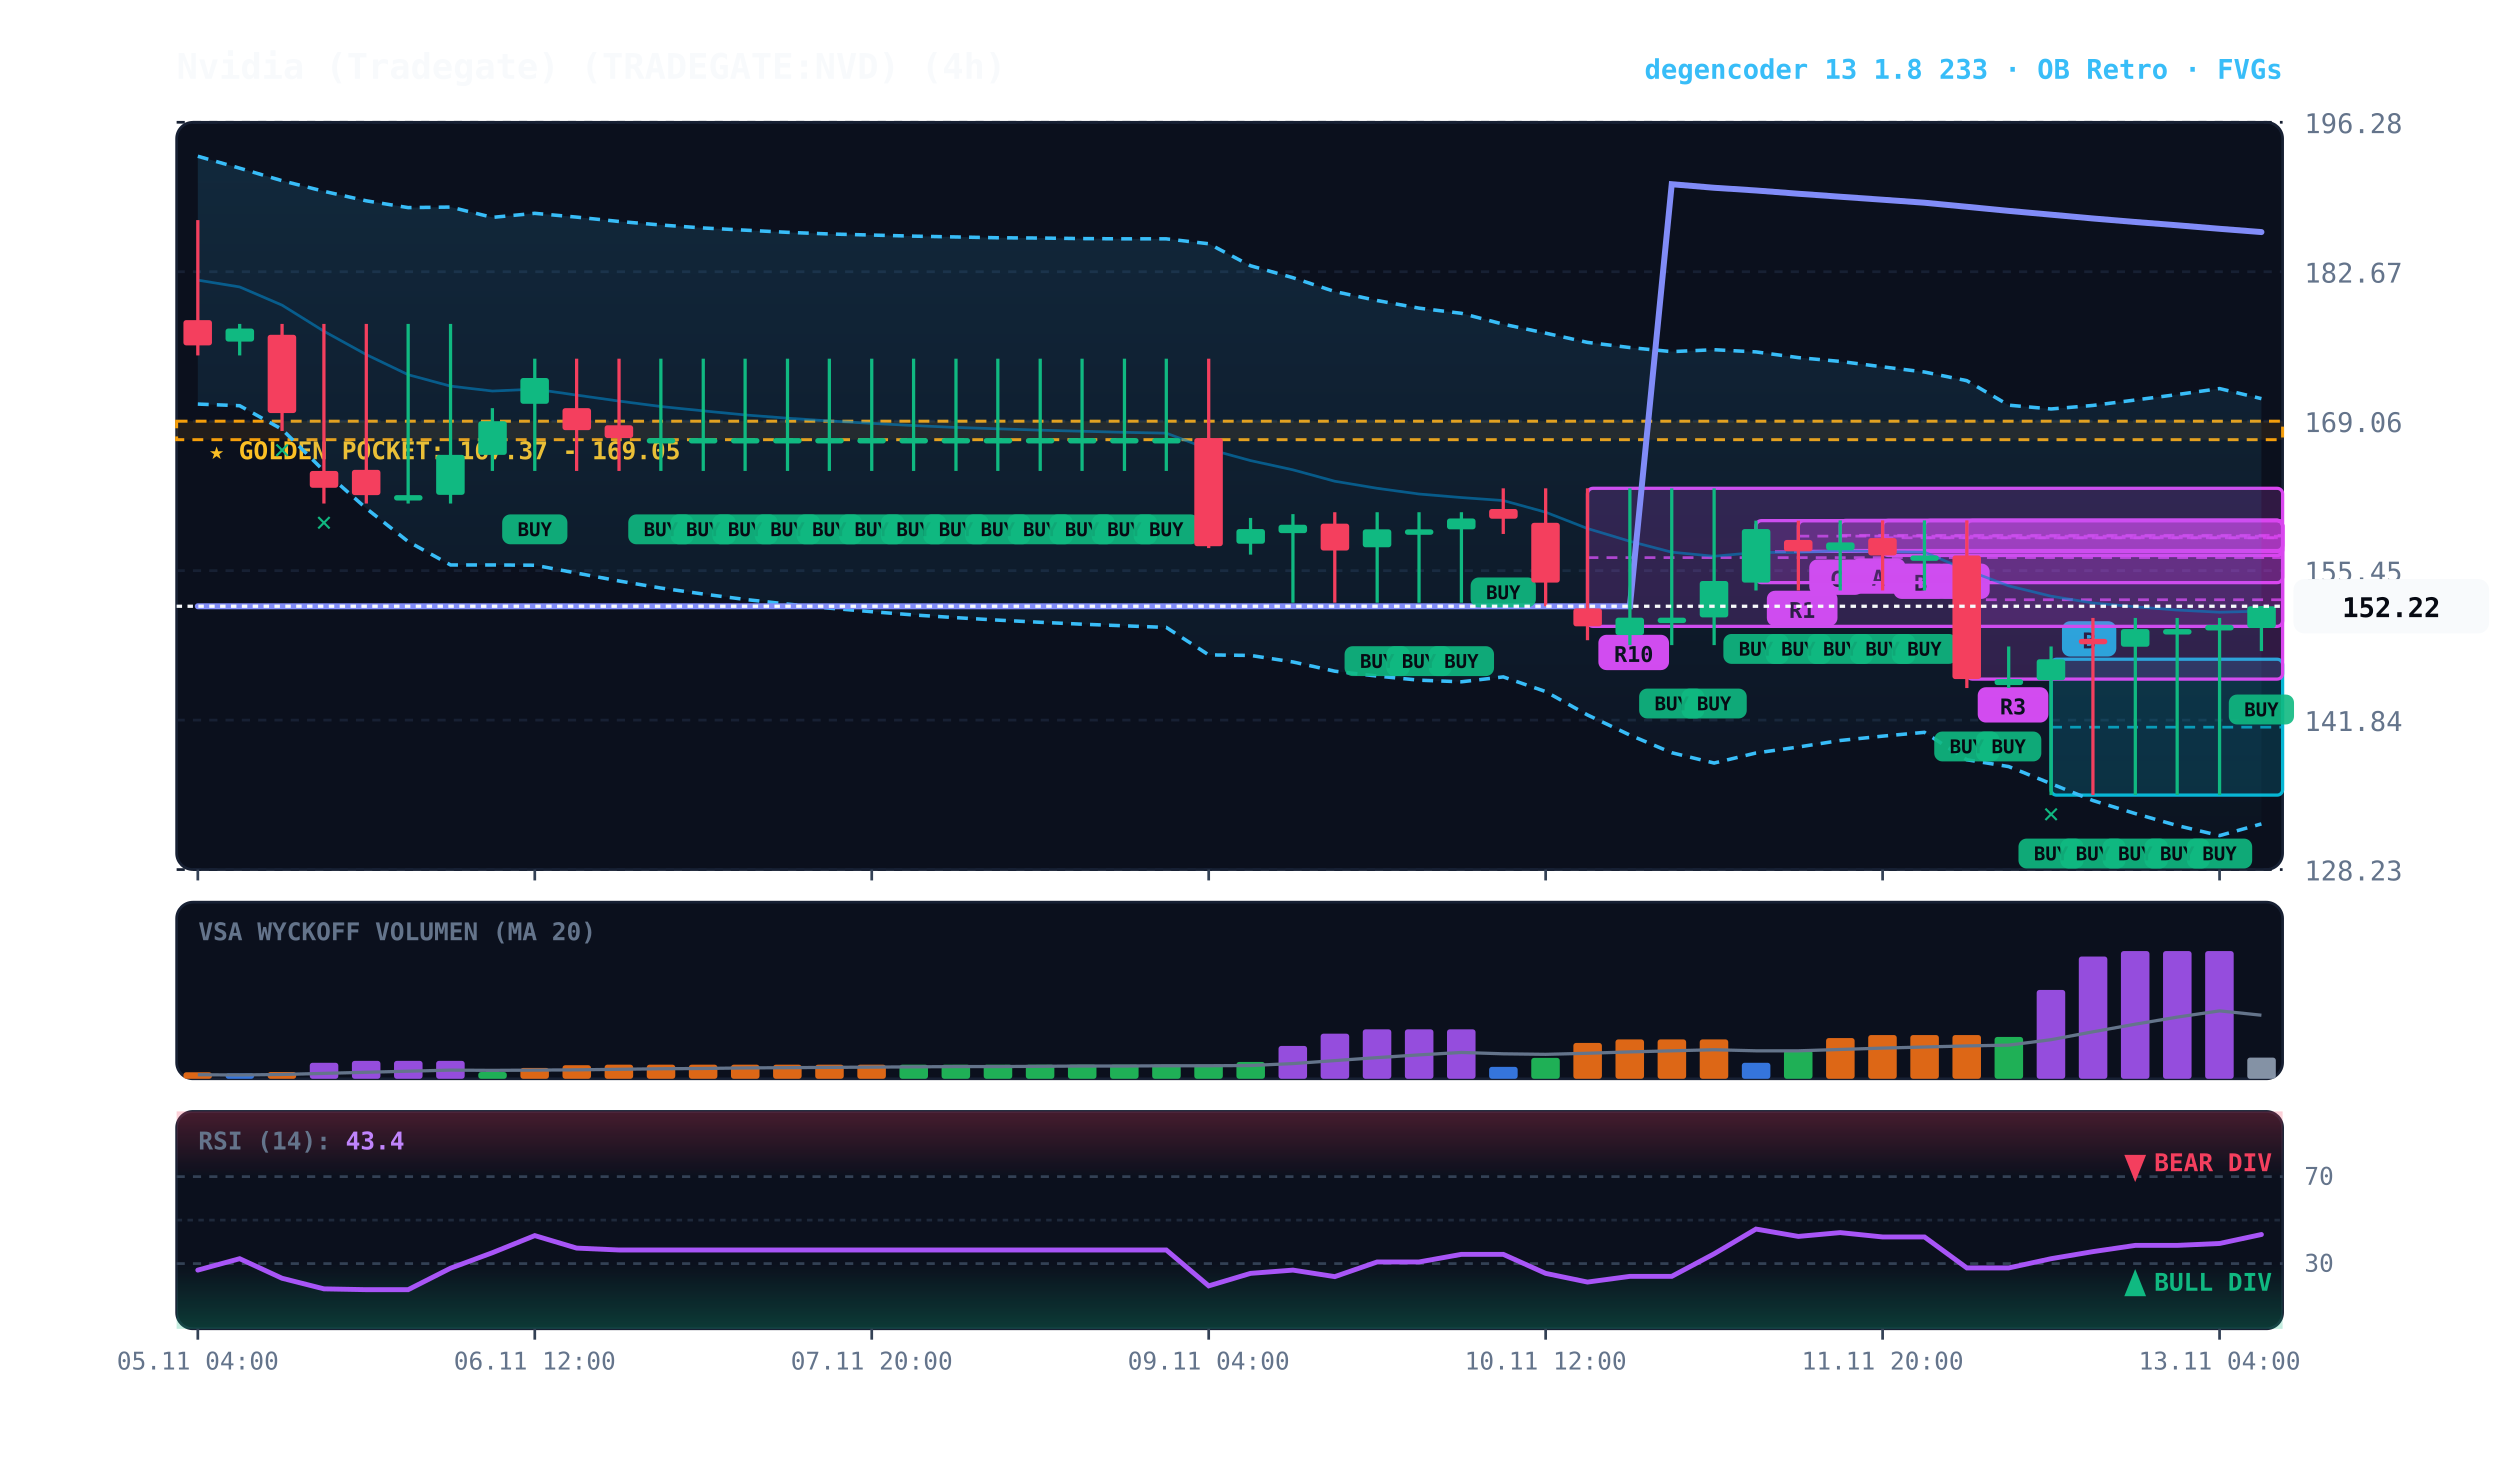
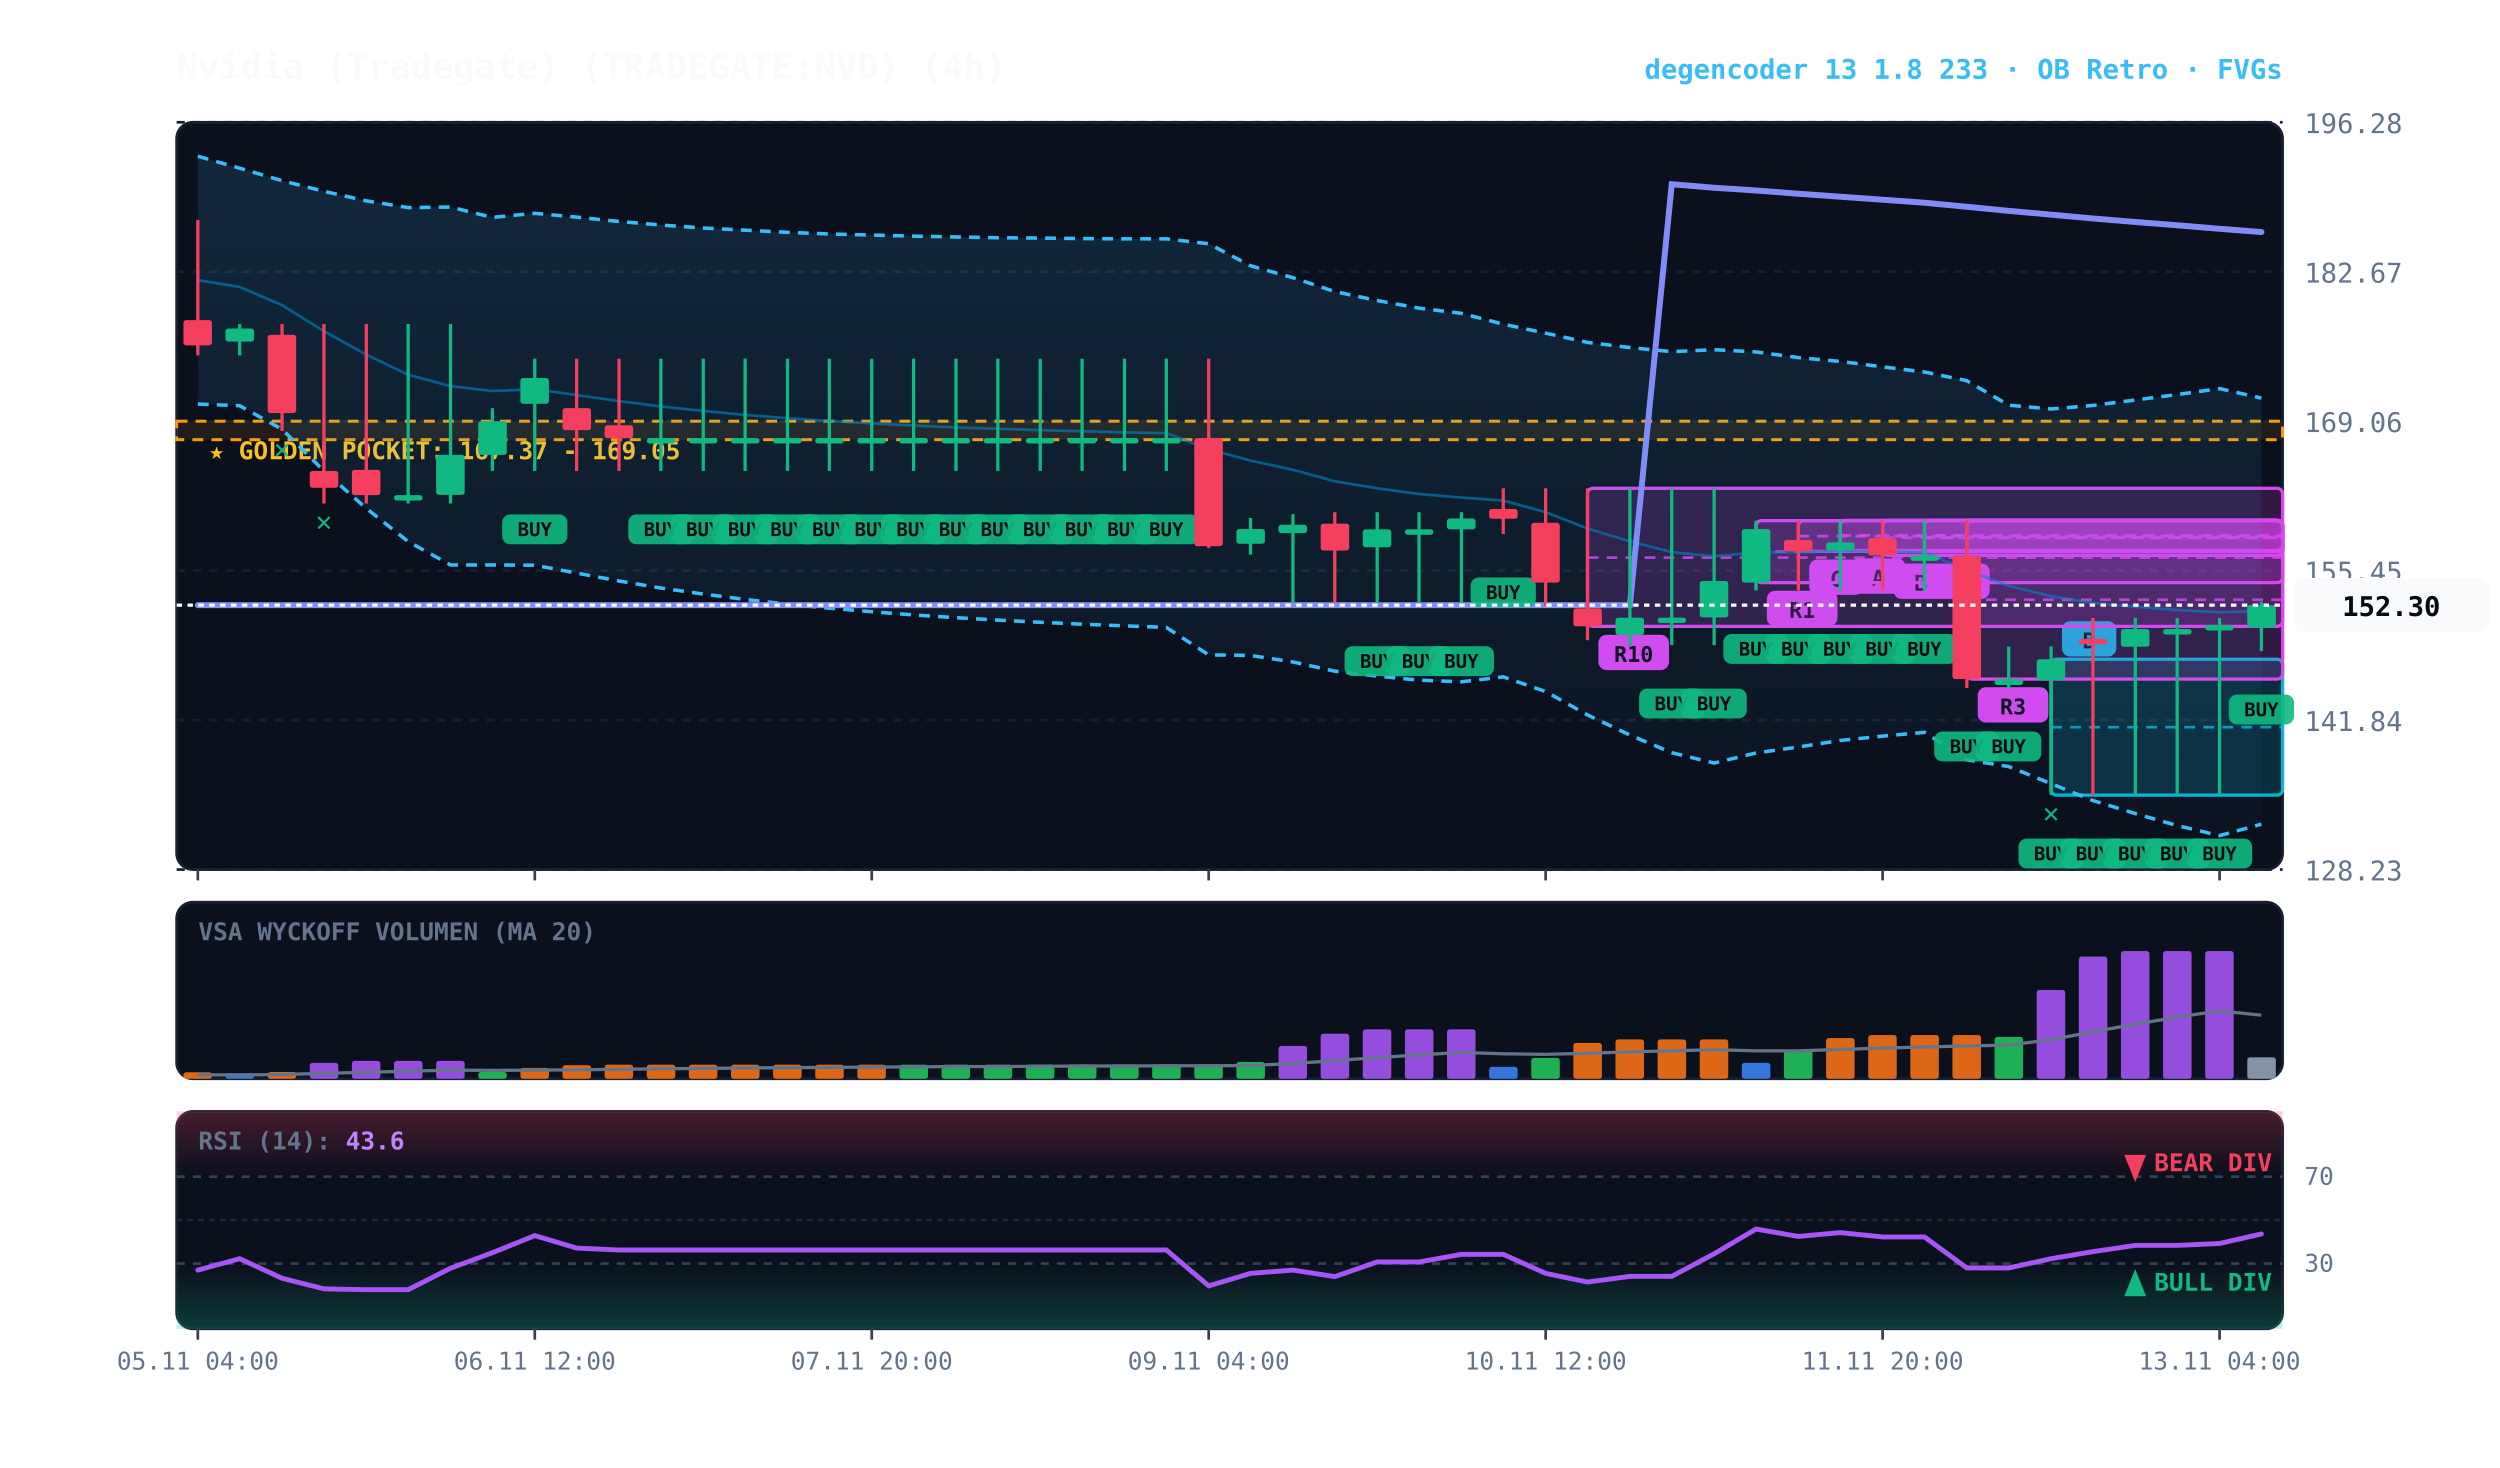
<svg xmlns="http://www.w3.org/2000/svg" viewBox="0 0 920 540" width="100%" height="100%" style="background:#070a13; font-family:'JetBrains Mono', monospace;">
  <defs>
    <linearGradient id="cloud-grad" x1="0%" y1="0%" x2="0%" y2="100%">
      <stop offset="0%" stop-color="#38bdf8" stop-opacity="0.14" />
      <stop offset="100%" stop-color="#38bdf8" stop-opacity="0.02" />
    </linearGradient>
    <linearGradient id="rsi-overbought" x1="0%" y1="0%" x2="0%" y2="100%">
      <stop offset="0%" stop-color="#f43f5e" stop-opacity="0.25" />
      <stop offset="100%" stop-color="#f43f5e" stop-opacity="0.0" />
    </linearGradient>
    <linearGradient id="rsi-oversold" x1="0%" y1="0%" x2="0%" y2="100%">
      <stop offset="0%" stop-color="#10b981" stop-opacity="0.0" />
      <stop offset="100%" stop-color="#10b981" stop-opacity="0.25" />
    </linearGradient>
  </defs>
  <rect x="65" y="45" width="775" height="275" fill="#0b101d" rx="6" stroke="#172033" stroke-width="1" />
  <rect x="65" y="332" width="775" height="65" fill="#0b101d" rx="6" stroke="#172033" stroke-width="1" />
  <rect x="65" y="409" width="775" height="80" fill="#0b101d" rx="6" stroke="#172033" stroke-width="1" />
  <line x1="65" y1="320.0" x2="840" y2="320.0" stroke="#172033" stroke-dasharray="3,3" stroke-width="1" />
  <text x="848" y="324.0" fill="#64748b" font-size="10" text-anchor="start">128.23</text>
  <line x1="65" y1="265.0" x2="840" y2="265.0" stroke="#172033" stroke-dasharray="3,3" stroke-width="1" />
  <text x="848" y="269.0" fill="#64748b" font-size="10" text-anchor="start">141.84</text>
  <line x1="65" y1="210.0" x2="840" y2="210.0" stroke="#172033" stroke-dasharray="3,3" stroke-width="1" />
  <text x="848" y="214.0" fill="#64748b" font-size="10" text-anchor="start">155.45</text>
  <line x1="65" y1="155.0" x2="840" y2="155.0" stroke="#172033" stroke-dasharray="3,3" stroke-width="1" />
  <text x="848" y="159.0" fill="#64748b" font-size="10" text-anchor="start">169.06</text>
  <line x1="65" y1="100.0" x2="840" y2="100.0" stroke="#172033" stroke-dasharray="3,3" stroke-width="1" />
  <text x="848" y="104.0" fill="#64748b" font-size="10" text-anchor="start">182.67</text>
  <line x1="65" y1="45.0" x2="840" y2="45.0" stroke="#172033" stroke-dasharray="3,3" stroke-width="1" />
  <text x="848" y="49.0" fill="#64748b" font-size="10" text-anchor="start">196.28</text>
  <rect x="65" y="155.0" width="775" height="6.8" fill="rgba(245, 158, 11, 0.10)" stroke="#f59e0b" stroke-dasharray="4,3" stroke-width="1.1" />
  <text x="77" y="169.0" fill="#fbbf24" font-size="9" font-weight="bold">★ GOLDEN POCKET: 167.37 - 169.05</text>
  <rect x="754.8" y="242.6" width="85.2" height="50.0" fill="rgba(6, 182, 212, 0.18)" stroke="#06b6d4" stroke-width="1.2" rx="2" />
  <line x1="754.8" y1="267.6" x2="840" y2="267.6" stroke="#06b6d4" stroke-dasharray="4,3" stroke-width="1.0" opacity="0.8" />
  <rect x="758.8" y="228.6" width="20" height="13" fill="#06b6d4" rx="3" />
  <text x="768.8" y="238.6" fill="#070a13" font-size="8" font-weight="bold" text-anchor="middle">B</text>
  <rect x="723.8" y="191.5" width="116.2" height="58.4" fill="rgba(217, 70, 239, 0.18)" stroke="#d946ef" stroke-width="1.2" rx="2" />
  <line x1="723.8" y1="220.7" x2="840" y2="220.7" stroke="#d946ef" stroke-dasharray="4,3" stroke-width="1.0" opacity="0.8" />
  <rect x="727.8" y="252.9" width="26" height="13" fill="#d946ef" rx="3" />
  <text x="740.8" y="262.9" fill="#070a13" font-size="8" font-weight="bold" text-anchor="middle">R3</text>
  <rect x="708.2" y="191.5" width="131.8" height="12.9" fill="rgba(217, 70, 239, 0.18)" stroke="#d946ef" stroke-width="1.2" rx="2" />
  <line x1="708.2" y1="197.9" x2="840" y2="197.9" stroke="#d946ef" stroke-dasharray="4,3" stroke-width="1.0" opacity="0.8" />
  <rect x="712.2" y="207.4" width="20" height="13" fill="#d946ef" rx="3" />
  <text x="722.2" y="217.4" fill="#070a13" font-size="8" font-weight="bold" text-anchor="middle">B</text>
  <rect x="692.8" y="191.5" width="147.2" height="12.9" fill="rgba(217, 70, 239, 0.18)" stroke="#d946ef" stroke-width="1.2" rx="2" />
  <line x1="692.8" y1="197.9" x2="840" y2="197.9" stroke="#d946ef" stroke-dasharray="4,3" stroke-width="1.0" opacity="0.8" />
  <rect x="696.8" y="207.4" width="20" height="13" fill="#d946ef" rx="3" />
  <text x="706.8" y="217.4" fill="#070a13" font-size="8" font-weight="bold" text-anchor="middle">B</text>
  <rect x="677.2" y="191.5" width="162.8" height="11.1" fill="rgba(217, 70, 239, 0.18)" stroke="#d946ef" stroke-width="1.2" rx="2" />
  <line x1="677.2" y1="197.0" x2="840" y2="197.0" stroke="#d946ef" stroke-dasharray="4,3" stroke-width="1.0" opacity="0.8" />
  <rect x="681.2" y="205.5" width="20" height="13" fill="#d946ef" rx="3" />
  <text x="691.2" y="215.5" fill="#070a13" font-size="8" font-weight="bold" text-anchor="middle">A</text>
  <rect x="661.8" y="191.6" width="178.2" height="11.3" fill="rgba(217, 70, 239, 0.18)" stroke="#d946ef" stroke-width="1.2" rx="2" />
  <line x1="661.8" y1="197.3" x2="840" y2="197.3" stroke="#d946ef" stroke-dasharray="4,3" stroke-width="1.0" opacity="0.8" />
  <rect x="665.8" y="205.9" width="20" height="13" fill="#d946ef" rx="3" />
  <text x="675.8" y="215.9" fill="#070a13" font-size="8" font-weight="bold" text-anchor="middle">C</text>
  <rect x="646.2" y="191.6" width="193.8" height="22.8" fill="rgba(217, 70, 239, 0.18)" stroke="#d946ef" stroke-width="1.2" rx="2" />
  <line x1="646.2" y1="203.0" x2="840" y2="203.0" stroke="#d946ef" stroke-dasharray="4,3" stroke-width="1.0" opacity="0.8" />
  <rect x="650.2" y="217.4" width="26" height="13" fill="#d946ef" rx="3" />
  <text x="663.2" y="227.4" fill="#070a13" font-size="8" font-weight="bold" text-anchor="middle">R1</text>
  <rect x="584.2" y="179.7" width="255.8" height="50.8" fill="rgba(217, 70, 239, 0.18)" stroke="#d946ef" stroke-width="1.2" rx="2" />
  <line x1="584.2" y1="205.2" x2="840" y2="205.2" stroke="#d946ef" stroke-dasharray="4,3" stroke-width="1.0" opacity="0.8" />
  <rect x="588.2" y="233.6" width="26" height="13" fill="#d946ef" rx="3" />
  <text x="601.2" y="243.6" fill="#070a13" font-size="8" font-weight="bold" text-anchor="middle">R10</text>
-   <polygon points="72.8,57.5 88.2,61.9 103.8,66.5 119.2,70.4 134.8,73.9 150.2,76.4 165.8,76.2 181.2,80.0 196.8,78.5 212.2,79.9 227.8,81.5 243.2,82.8 258.8,83.9 274.2,84.7 289.8,85.5 305.2,86.1 320.8,86.5 336.2,86.9 351.8,87.2 367.2,87.5 382.8,87.6 398.2,87.8 413.8,87.9 429.2,87.9 444.8,89.7 460.2,97.8 475.8,102.2 491.2,107.3 506.8,110.6 522.2,113.4 537.8,115.3 553.2,119.3 568.8,122.6 584.2,126.0 599.8,127.9 615.2,129.4 630.8,128.7 646.2,129.5 661.8,131.6 677.2,133.0 692.8,135.0 708.2,136.9 723.8,140.1 739.2,149.1 754.8,150.5 770.2,149.2 785.8,147.2 801.2,145.2 816.8,143.0 832.2,146.7 832.2,303.2 816.8,307.5 801.2,303.8 785.8,299.4 770.2,294.6 754.8,288.4 739.2,282.1 723.8,279.6 708.2,269.5 692.8,270.9 677.2,272.5 661.8,274.9 646.2,277.1 630.8,280.8 615.2,277.0 599.8,270.5 584.2,263.1 568.8,254.5 553.2,249.1 537.8,250.9 522.2,250.3 506.8,248.8 491.2,247.0 475.8,243.6 460.2,241.2 444.8,241.0 429.2,230.9 413.8,230.3 398.2,229.7 382.8,229.0 367.2,228.2 351.8,227.3 336.2,226.3 320.8,225.1 305.2,223.8 289.8,222.3 274.2,220.6 258.8,218.6 243.2,216.4 227.8,213.8 212.2,210.9 196.8,208.0 181.2,207.9 165.8,207.9 150.2,199.3 134.8,187.1 119.2,173.3 103.8,158.0 88.2,149.3 72.8,148.7" fill="url(#cloud-grad)" />
-   <polyline points="72.8,57.5 88.2,61.9 103.8,66.5 119.2,70.4 134.8,73.9 150.2,76.4 165.8,76.2 181.2,80.0 196.8,78.5 212.2,79.9 227.8,81.5 243.2,82.8 258.8,83.9 274.2,84.7 289.8,85.5 305.2,86.1 320.8,86.5 336.2,86.9 351.8,87.2 367.2,87.5 382.8,87.6 398.2,87.8 413.8,87.9 429.2,87.9 444.8,89.7 460.2,97.8 475.8,102.2 491.2,107.3 506.8,110.6 522.2,113.4 537.8,115.3 553.2,119.3 568.8,122.6 584.2,126.0 599.8,127.9 615.2,129.4 630.8,128.7 646.2,129.5 661.8,131.6 677.2,133.0 692.8,135.0 708.2,136.9 723.8,140.1 739.2,149.1 754.8,150.5 770.2,149.2 785.8,147.2 801.2,145.2 816.8,143.0 832.2,146.7" fill="none" stroke="#38bdf8" stroke-width="1.3" stroke-dasharray="4,3" />
-   <polyline points="72.8,148.7 88.2,149.3 103.8,158.0 119.2,173.3 134.8,187.1 150.2,199.3 165.8,207.9 181.2,207.9 196.8,208.0 212.2,210.9 227.8,213.8 243.2,216.4 258.8,218.6 274.2,220.6 289.8,222.3 305.2,223.8 320.8,225.1 336.2,226.3 351.8,227.3 367.2,228.2 382.8,229.0 398.2,229.7 413.8,230.3 429.2,230.9 444.8,241.0 460.2,241.2 475.8,243.6 491.2,247.0 506.8,248.8 522.2,250.3 537.8,250.9 553.2,249.1 568.8,254.5 584.2,263.1 599.8,270.5 615.2,277.0 630.8,280.8 646.2,277.1 661.8,274.9 677.2,272.5 692.8,270.9 708.2,269.5 723.8,279.6 739.2,282.1 754.8,288.4 770.2,294.6 785.8,299.4 801.2,303.8 816.8,307.5 832.2,303.2" fill="none" stroke="#38bdf8" stroke-width="1.3" stroke-dasharray="4,3" />
+   <polygon points="72.8,57.5 88.2,61.9 103.8,66.5 119.2,70.4 134.8,73.9 150.2,76.4 165.8,76.2 181.2,80.0 196.8,78.5 212.2,79.9 227.8,81.5 243.2,82.8 258.8,83.9 274.2,84.7 289.8,85.5 305.2,86.1 320.8,86.5 336.2,86.9 351.8,87.2 367.2,87.5 382.8,87.6 398.2,87.8 413.8,87.9 429.2,87.9 444.8,89.7 460.2,97.8 475.8,102.2 491.2,107.3 506.8,110.6 522.2,113.4 537.8,115.3 553.2,119.3 568.8,122.6 584.2,126.0 599.8,127.9 615.2,129.4 630.8,128.7 646.2,129.5 661.8,131.6 677.2,133.0 692.8,135.0 708.2,136.9 723.8,140.1 739.2,149.1 754.8,150.5 770.2,149.2 785.8,147.2 801.2,145.2 816.8,143.0 832.2,146.5 832.2,303.3 816.8,307.5 801.2,303.8 785.8,299.4 770.2,294.6 754.8,288.4 739.2,282.1 723.8,279.6 708.2,269.5 692.8,270.9 677.2,272.5 661.8,274.9 646.2,277.1 630.8,280.8 615.2,277.0 599.8,270.5 584.2,263.1 568.8,254.5 553.2,249.1 537.8,250.9 522.2,250.3 506.8,248.8 491.2,247.0 475.8,243.6 460.2,241.2 444.8,241.0 429.2,230.9 413.8,230.3 398.2,229.7 382.8,229.0 367.2,228.2 351.8,227.3 336.2,226.3 320.8,225.1 305.2,223.8 289.8,222.3 274.2,220.6 258.8,218.6 243.2,216.4 227.8,213.8 212.2,210.9 196.8,208.0 181.2,207.9 165.8,207.9 150.2,199.3 134.8,187.1 119.2,173.3 103.8,158.0 88.2,149.3 72.8,148.7" fill="url(#cloud-grad)" />
+   <polyline points="72.8,57.5 88.2,61.9 103.8,66.5 119.2,70.4 134.8,73.9 150.2,76.4 165.8,76.2 181.2,80.0 196.8,78.5 212.2,79.9 227.8,81.5 243.2,82.8 258.8,83.9 274.2,84.7 289.8,85.5 305.2,86.1 320.8,86.5 336.2,86.9 351.8,87.2 367.2,87.5 382.8,87.6 398.2,87.8 413.8,87.9 429.2,87.9 444.8,89.7 460.2,97.8 475.8,102.2 491.2,107.3 506.8,110.6 522.2,113.4 537.8,115.3 553.2,119.3 568.8,122.6 584.2,126.0 599.8,127.9 615.2,129.4 630.8,128.7 646.2,129.5 661.8,131.6 677.2,133.0 692.8,135.0 708.2,136.9 723.8,140.1 739.2,149.1 754.8,150.5 770.2,149.2 785.8,147.2 801.2,145.2 816.8,143.0 832.2,146.5" fill="none" stroke="#38bdf8" stroke-width="1.3" stroke-dasharray="4,3" />
+   <polyline points="72.8,148.7 88.2,149.3 103.8,158.0 119.2,173.3 134.8,187.1 150.2,199.3 165.8,207.9 181.2,207.9 196.8,208.0 212.2,210.9 227.8,213.8 243.2,216.4 258.8,218.6 274.2,220.6 289.8,222.3 305.2,223.8 320.8,225.1 336.2,226.3 351.8,227.3 367.2,228.2 382.8,229.0 398.2,229.7 413.8,230.3 429.2,230.9 444.8,241.0 460.2,241.2 475.8,243.6 491.2,247.0 506.8,248.8 522.2,250.3 537.8,250.9 553.2,249.1 568.8,254.5 584.2,263.1 599.8,270.5 615.2,277.0 630.8,280.8 646.2,277.1 661.8,274.9 677.2,272.5 692.8,270.9 708.2,269.5 723.8,279.6 739.2,282.1 754.8,288.4 770.2,294.6 785.8,299.4 801.2,303.8 816.8,307.5 832.2,303.3" fill="none" stroke="#38bdf8" stroke-width="1.3" stroke-dasharray="4,3" />
  <polyline points="72.8,103.1 88.2,105.6 103.8,112.3 119.2,121.9 134.8,130.5 150.2,137.9 165.8,142.1 181.2,143.9 196.8,143.2 212.2,145.4 227.8,147.6 243.2,149.6 258.8,151.2 274.2,152.7 289.8,153.9 305.2,154.9 320.8,155.8 336.2,156.6 351.8,157.3 367.2,157.8 382.8,158.3 398.2,158.7 413.8,159.1 429.2,159.4 444.8,165.3 460.2,169.5 475.8,172.9 491.2,177.1 506.8,179.7 522.2,181.8 537.8,183.1 553.2,184.2 568.8,188.5 584.2,194.5 599.8,199.2 615.2,203.2 630.8,204.7 646.2,203.3 661.8,203.3 677.2,202.7 692.8,203.0 708.2,203.2 723.8,209.8 739.2,215.6 754.8,219.4 770.2,221.9 785.8,223.3 801.2,224.5 816.8,225.3 832.2,224.9" fill="none" stroke="#0284c7" stroke-width="1.0" stroke-opacity="0.6" />
-   <polyline points="72.8,223.1 88.2,223.1 103.8,223.1 119.2,223.1 134.8,223.1 150.2,223.1 165.8,223.1 181.2,223.1 196.8,223.1 212.2,223.1 227.8,223.1 243.2,223.1 258.8,223.1 274.2,223.1 289.8,223.1 305.2,223.1 320.8,223.1 336.2,223.1 351.8,223.1 367.2,223.1 382.8,223.1 398.2,223.1 413.8,223.1 429.2,223.1 444.8,223.1 460.2,223.1 475.8,223.1 491.2,223.1 506.8,223.1 522.2,223.1 537.8,223.1 553.2,223.1 568.8,223.1 584.2,223.1 599.8,223.1 615.2,67.8 630.8,69.1 646.2,70.1 661.8,71.3 677.2,72.4 692.8,73.5 708.2,74.6 723.8,76.1 739.2,77.6 754.8,79.0 770.2,80.4 785.8,81.7 801.2,82.9 816.8,84.2 832.2,85.4" fill="none" stroke="#818cf8" stroke-width="2.2" stroke-linecap="round" />
+   <polyline points="72.8,222.7 88.2,222.7 103.8,222.7 119.2,222.7 134.8,222.7 150.2,222.7 165.8,222.7 181.2,222.7 196.8,222.7 212.2,222.7 227.8,222.7 243.2,222.7 258.8,222.7 274.2,222.7 289.8,222.7 305.2,222.7 320.8,222.7 336.2,222.7 351.8,222.7 367.2,222.7 382.8,222.7 398.2,222.7 413.8,222.7 429.2,222.7 444.8,222.7 460.2,222.7 475.8,222.7 491.2,222.7 506.8,222.7 522.2,222.7 537.8,222.7 553.2,222.7 568.8,222.7 584.2,222.7 599.8,222.7 615.2,67.8 630.8,69.1 646.2,70.1 661.8,71.3 677.2,72.4 692.8,73.5 708.2,74.6 723.8,76.1 739.2,77.6 754.8,79.0 770.2,80.4 785.8,81.7 801.2,82.9 816.8,84.2 832.2,85.4" fill="none" stroke="#818cf8" stroke-width="2.2" stroke-linecap="round" />
  <line x1="72.8" y1="81.0" x2="72.8" y2="130.8" stroke="#f43f5e" stroke-width="1.2" />
  <rect x="67.5" y="117.8" width="10.5" height="9.3" fill="#f43f5e" rx="1" />
  <line x1="88.2" y1="119.2" x2="88.2" y2="130.8" stroke="#10b981" stroke-width="1.2" />
  <rect x="83.0" y="120.9" width="10.5" height="4.8" fill="#10b981" rx="1" />
  <line x1="103.8" y1="119.2" x2="103.8" y2="158.6" stroke="#f43f5e" stroke-width="1.2" />
  <rect x="98.5" y="123.2" width="10.5" height="28.8" fill="#f43f5e" rx="1" />
  <text x="103.8" y="168.6" fill="#10b981" font-size="10" font-weight="bold" text-anchor="middle">✕</text>
  <line x1="119.2" y1="119.2" x2="119.2" y2="185.3" stroke="#f43f5e" stroke-width="1.2" />
  <rect x="114.0" y="173.3" width="10.5" height="6.2" fill="#f43f5e" rx="1" />
  <text x="119.2" y="195.3" fill="#10b981" font-size="10" font-weight="bold" text-anchor="middle">✕</text>
  <line x1="134.8" y1="119.2" x2="134.8" y2="185.3" stroke="#f43f5e" stroke-width="1.2" />
  <rect x="129.5" y="172.9" width="10.5" height="9.3" fill="#f43f5e" rx="1" />
  <line x1="150.2" y1="119.2" x2="150.2" y2="185.3" stroke="#10b981" stroke-width="1.2" />
  <rect x="145.0" y="182.2" width="10.5" height="2.0" fill="#10b981" rx="1" />
  <line x1="165.8" y1="119.2" x2="165.8" y2="185.3" stroke="#10b981" stroke-width="1.2" />
  <rect x="160.5" y="167.4" width="10.5" height="14.7" fill="#10b981" rx="1" />
  <line x1="181.2" y1="150.2" x2="181.2" y2="173.3" stroke="#10b981" stroke-width="1.2" />
  <rect x="176.0" y="155.0" width="10.5" height="12.4" fill="#10b981" rx="1" />
  <line x1="196.8" y1="132.0" x2="196.8" y2="173.3" stroke="#10b981" stroke-width="1.2" />
  <rect x="191.5" y="139.1" width="10.5" height="9.5" fill="#10b981" rx="1" />
  <rect x="184.8" y="189.3" width="24" height="11" fill="#10b981" rx="3" opacity="0.9" />
  <text x="196.8" y="197.3" fill="#070a13" font-size="7" font-weight="bold" text-anchor="middle">BUY</text>
  <line x1="212.2" y1="132.0" x2="212.2" y2="173.3" stroke="#f43f5e" stroke-width="1.2" />
  <rect x="207.0" y="150.2" width="10.5" height="8.1" fill="#f43f5e" rx="1" />
  <line x1="227.8" y1="132.0" x2="227.8" y2="173.3" stroke="#f43f5e" stroke-width="1.2" />
  <rect x="222.5" y="156.5" width="10.5" height="4.7" fill="#f43f5e" rx="1" />
  <line x1="243.2" y1="132.0" x2="243.2" y2="173.3" stroke="#10b981" stroke-width="1.2" />
  <rect x="238.0" y="161.2" width="10.5" height="2.0" fill="#10b981" rx="1" />
  <rect x="231.2" y="189.3" width="24" height="11" fill="#10b981" rx="3" opacity="0.9" />
  <text x="243.2" y="197.3" fill="#070a13" font-size="7" font-weight="bold" text-anchor="middle">BUY</text>
  <line x1="258.8" y1="132.0" x2="258.8" y2="173.3" stroke="#10b981" stroke-width="1.2" />
  <rect x="253.5" y="161.2" width="10.5" height="2.0" fill="#10b981" rx="1" />
  <rect x="246.8" y="189.3" width="24" height="11" fill="#10b981" rx="3" opacity="0.9" />
  <text x="258.8" y="197.3" fill="#070a13" font-size="7" font-weight="bold" text-anchor="middle">BUY</text>
  <line x1="274.2" y1="132.0" x2="274.2" y2="173.3" stroke="#10b981" stroke-width="1.2" />
  <rect x="269.0" y="161.2" width="10.5" height="2.0" fill="#10b981" rx="1" />
  <rect x="262.2" y="189.3" width="24" height="11" fill="#10b981" rx="3" opacity="0.9" />
  <text x="274.2" y="197.3" fill="#070a13" font-size="7" font-weight="bold" text-anchor="middle">BUY</text>
  <line x1="289.8" y1="132.0" x2="289.8" y2="173.3" stroke="#10b981" stroke-width="1.2" />
  <rect x="284.5" y="161.2" width="10.5" height="2.0" fill="#10b981" rx="1" />
  <rect x="277.8" y="189.3" width="24" height="11" fill="#10b981" rx="3" opacity="0.9" />
  <text x="289.8" y="197.3" fill="#070a13" font-size="7" font-weight="bold" text-anchor="middle">BUY</text>
  <line x1="305.2" y1="132.0" x2="305.2" y2="173.3" stroke="#10b981" stroke-width="1.2" />
  <rect x="300.0" y="161.2" width="10.5" height="2.0" fill="#10b981" rx="1" />
  <rect x="293.2" y="189.3" width="24" height="11" fill="#10b981" rx="3" opacity="0.9" />
  <text x="305.2" y="197.3" fill="#070a13" font-size="7" font-weight="bold" text-anchor="middle">BUY</text>
  <line x1="320.8" y1="132.0" x2="320.8" y2="173.3" stroke="#10b981" stroke-width="1.2" />
  <rect x="315.5" y="161.2" width="10.5" height="2.0" fill="#10b981" rx="1" />
  <rect x="308.8" y="189.3" width="24" height="11" fill="#10b981" rx="3" opacity="0.9" />
  <text x="320.8" y="197.3" fill="#070a13" font-size="7" font-weight="bold" text-anchor="middle">BUY</text>
  <line x1="336.2" y1="132.0" x2="336.2" y2="173.3" stroke="#10b981" stroke-width="1.2" />
  <rect x="331.0" y="161.2" width="10.5" height="2.0" fill="#10b981" rx="1" />
  <rect x="324.2" y="189.3" width="24" height="11" fill="#10b981" rx="3" opacity="0.9" />
  <text x="336.2" y="197.3" fill="#070a13" font-size="7" font-weight="bold" text-anchor="middle">BUY</text>
  <line x1="351.8" y1="132.0" x2="351.8" y2="173.3" stroke="#10b981" stroke-width="1.2" />
  <rect x="346.5" y="161.2" width="10.5" height="2.0" fill="#10b981" rx="1" />
  <rect x="339.8" y="189.3" width="24" height="11" fill="#10b981" rx="3" opacity="0.9" />
  <text x="351.8" y="197.3" fill="#070a13" font-size="7" font-weight="bold" text-anchor="middle">BUY</text>
  <line x1="367.2" y1="132.0" x2="367.2" y2="173.3" stroke="#10b981" stroke-width="1.2" />
  <rect x="362.0" y="161.2" width="10.5" height="2.0" fill="#10b981" rx="1" />
  <rect x="355.2" y="189.3" width="24" height="11" fill="#10b981" rx="3" opacity="0.9" />
  <text x="367.2" y="197.3" fill="#070a13" font-size="7" font-weight="bold" text-anchor="middle">BUY</text>
  <line x1="382.8" y1="132.0" x2="382.8" y2="173.3" stroke="#10b981" stroke-width="1.2" />
  <rect x="377.5" y="161.2" width="10.5" height="2.0" fill="#10b981" rx="1" />
  <rect x="370.8" y="189.3" width="24" height="11" fill="#10b981" rx="3" opacity="0.9" />
  <text x="382.8" y="197.3" fill="#070a13" font-size="7" font-weight="bold" text-anchor="middle">BUY</text>
  <line x1="398.2" y1="132.0" x2="398.2" y2="173.3" stroke="#10b981" stroke-width="1.2" />
  <rect x="393.0" y="161.2" width="10.5" height="2.0" fill="#10b981" rx="1" />
  <rect x="386.2" y="189.3" width="24" height="11" fill="#10b981" rx="3" opacity="0.9" />
  <text x="398.2" y="197.3" fill="#070a13" font-size="7" font-weight="bold" text-anchor="middle">BUY</text>
  <line x1="413.8" y1="132.0" x2="413.8" y2="173.3" stroke="#10b981" stroke-width="1.2" />
  <rect x="408.5" y="161.2" width="10.5" height="2.0" fill="#10b981" rx="1" />
  <rect x="401.8" y="189.3" width="24" height="11" fill="#10b981" rx="3" opacity="0.9" />
  <text x="413.8" y="197.3" fill="#070a13" font-size="7" font-weight="bold" text-anchor="middle">BUY</text>
  <line x1="429.2" y1="132.0" x2="429.2" y2="173.3" stroke="#10b981" stroke-width="1.2" />
  <rect x="424.0" y="161.2" width="10.5" height="2.0" fill="#10b981" rx="1" />
  <rect x="417.2" y="189.3" width="24" height="11" fill="#10b981" rx="3" opacity="0.9" />
  <text x="429.2" y="197.3" fill="#070a13" font-size="7" font-weight="bold" text-anchor="middle">BUY</text>
  <line x1="444.8" y1="132.0" x2="444.8" y2="201.7" stroke="#f43f5e" stroke-width="1.2" />
  <rect x="439.5" y="161.2" width="10.5" height="39.8" fill="#f43f5e" rx="1" />
  <line x1="460.2" y1="190.6" x2="460.2" y2="204.1" stroke="#10b981" stroke-width="1.2" />
  <rect x="455.0" y="194.7" width="10.5" height="5.4" fill="#10b981" rx="1" />
  <line x1="475.8" y1="189.2" x2="475.8" y2="221.8" stroke="#10b981" stroke-width="1.2" />
  <rect x="470.5" y="193.1" width="10.5" height="3.1" fill="#10b981" rx="1" />
  <line x1="491.2" y1="188.5" x2="491.2" y2="221.8" stroke="#f43f5e" stroke-width="1.2" />
  <rect x="486.0" y="192.7" width="10.5" height="9.9" fill="#f43f5e" rx="1" />
  <line x1="506.8" y1="188.5" x2="506.8" y2="221.8" stroke="#10b981" stroke-width="1.2" />
  <rect x="501.5" y="194.8" width="10.5" height="6.6" fill="#10b981" rx="1" />
  <rect x="494.8" y="237.8" width="24" height="11" fill="#10b981" rx="3" opacity="0.9" />
  <text x="506.8" y="245.8" fill="#070a13" font-size="7" font-weight="bold" text-anchor="middle">BUY</text>
  <line x1="522.2" y1="188.5" x2="522.2" y2="221.8" stroke="#10b981" stroke-width="1.2" />
  <rect x="517.0" y="194.8" width="10.5" height="2.0" fill="#10b981" rx="1" />
  <rect x="510.2" y="237.8" width="24" height="11" fill="#10b981" rx="3" opacity="0.9" />
  <text x="522.2" y="245.8" fill="#070a13" font-size="7" font-weight="bold" text-anchor="middle">BUY</text>
  <line x1="537.8" y1="188.5" x2="537.8" y2="221.8" stroke="#10b981" stroke-width="1.2" />
  <rect x="532.5" y="190.8" width="10.5" height="4.0" fill="#10b981" rx="1" />
  <rect x="525.8" y="237.8" width="24" height="11" fill="#10b981" rx="3" opacity="0.9" />
  <text x="537.8" y="245.8" fill="#070a13" font-size="7" font-weight="bold" text-anchor="middle">BUY</text>
  <line x1="553.2" y1="179.7" x2="553.2" y2="196.5" stroke="#f43f5e" stroke-width="1.2" />
  <rect x="548.0" y="187.3" width="10.5" height="3.6" fill="#f43f5e" rx="1" />
  <rect x="541.2" y="212.5" width="24" height="11" fill="#10b981" rx="3" opacity="0.9" />
  <text x="553.2" y="220.5" fill="#070a13" font-size="7" font-weight="bold" text-anchor="middle">BUY</text>
  <line x1="568.8" y1="179.7" x2="568.8" y2="223.1" stroke="#f43f5e" stroke-width="1.2" />
  <rect x="563.5" y="192.4" width="10.5" height="22.0" fill="#f43f5e" rx="1" />
  <line x1="584.2" y1="179.7" x2="584.2" y2="235.6" stroke="#f43f5e" stroke-width="1.2" />
  <rect x="579.0" y="223.9" width="10.5" height="6.6" fill="#f43f5e" rx="1" />
  <line x1="599.8" y1="179.7" x2="599.8" y2="237.4" stroke="#10b981" stroke-width="1.2" />
  <rect x="594.5" y="227.3" width="10.5" height="6.4" fill="#10b981" rx="1" />
  <line x1="615.2" y1="179.7" x2="615.2" y2="237.4" stroke="#10b981" stroke-width="1.2" />
  <rect x="610.0" y="227.3" width="10.5" height="2.0" fill="#10b981" rx="1" />
  <rect x="603.2" y="253.4" width="24" height="11" fill="#10b981" rx="3" opacity="0.9" />
  <text x="615.2" y="261.4" fill="#070a13" font-size="7" font-weight="bold" text-anchor="middle">BUY</text>
  <line x1="630.8" y1="179.7" x2="630.8" y2="237.4" stroke="#10b981" stroke-width="1.2" />
  <rect x="625.5" y="213.8" width="10.5" height="13.4" fill="#10b981" rx="1" />
  <rect x="618.8" y="253.4" width="24" height="11" fill="#10b981" rx="3" opacity="0.9" />
  <text x="630.8" y="261.4" fill="#070a13" font-size="7" font-weight="bold" text-anchor="middle">BUY</text>
  <line x1="646.2" y1="191.6" x2="646.2" y2="217.3" stroke="#10b981" stroke-width="1.2" />
  <rect x="641.0" y="194.7" width="10.5" height="19.7" fill="#10b981" rx="1" />
  <rect x="634.2" y="233.3" width="24" height="11" fill="#10b981" rx="3" opacity="0.9" />
  <text x="646.2" y="241.3" fill="#070a13" font-size="7" font-weight="bold" text-anchor="middle">BUY</text>
  <line x1="661.8" y1="191.6" x2="661.8" y2="217.3" stroke="#f43f5e" stroke-width="1.2" />
  <rect x="656.5" y="198.7" width="10.5" height="4.2" fill="#f43f5e" rx="1" />
  <rect x="649.8" y="233.3" width="24" height="11" fill="#10b981" rx="3" opacity="0.9" />
  <text x="661.8" y="241.3" fill="#070a13" font-size="7" font-weight="bold" text-anchor="middle">BUY</text>
  <line x1="677.2" y1="191.5" x2="677.2" y2="217.3" stroke="#10b981" stroke-width="1.2" />
  <rect x="672.0" y="199.6" width="10.5" height="2.9" fill="#10b981" rx="1" />
  <rect x="665.2" y="233.3" width="24" height="11" fill="#10b981" rx="3" opacity="0.9" />
  <text x="677.2" y="241.3" fill="#070a13" font-size="7" font-weight="bold" text-anchor="middle">BUY</text>
  <line x1="692.8" y1="191.5" x2="692.8" y2="217.3" stroke="#f43f5e" stroke-width="1.2" />
  <rect x="687.5" y="198.0" width="10.5" height="6.4" fill="#f43f5e" rx="1" />
  <rect x="680.8" y="233.3" width="24" height="11" fill="#10b981" rx="3" opacity="0.9" />
  <text x="692.8" y="241.3" fill="#070a13" font-size="7" font-weight="bold" text-anchor="middle">BUY</text>
  <line x1="708.2" y1="191.5" x2="708.2" y2="217.3" stroke="#10b981" stroke-width="1.2" />
  <rect x="703.0" y="204.4" width="10.5" height="2.0" fill="#10b981" rx="1" />
  <rect x="696.2" y="233.3" width="24" height="11" fill="#10b981" rx="3" opacity="0.9" />
  <text x="708.2" y="241.3" fill="#070a13" font-size="7" font-weight="bold" text-anchor="middle">BUY</text>
  <line x1="723.8" y1="191.5" x2="723.8" y2="253.2" stroke="#f43f5e" stroke-width="1.2" />
  <rect x="718.5" y="204.4" width="10.5" height="45.5" fill="#f43f5e" rx="1" />
  <rect x="711.8" y="269.2" width="24" height="11" fill="#10b981" rx="3" opacity="0.9" />
  <text x="723.8" y="277.2" fill="#070a13" font-size="7" font-weight="bold" text-anchor="middle">BUY</text>
  <line x1="739.2" y1="237.9" x2="739.2" y2="253.2" stroke="#10b981" stroke-width="1.2" />
  <rect x="734.0" y="249.9" width="10.5" height="2.2" fill="#10b981" rx="1" />
  <rect x="727.2" y="269.2" width="24" height="11" fill="#10b981" rx="3" opacity="0.9" />
  <text x="739.2" y="277.2" fill="#070a13" font-size="7" font-weight="bold" text-anchor="middle">BUY</text>
  <line x1="754.8" y1="237.9" x2="754.8" y2="292.6" stroke="#10b981" stroke-width="1.2" />
  <rect x="749.5" y="242.6" width="10.5" height="7.7" fill="#10b981" rx="1" />
  <rect x="742.8" y="308.6" width="24" height="11" fill="#10b981" rx="3" opacity="0.9" />
  <text x="754.8" y="316.6" fill="#070a13" font-size="7" font-weight="bold" text-anchor="middle">BUY</text>
  <text x="754.8" y="302.6" fill="#10b981" font-size="10" font-weight="bold" text-anchor="middle">✕</text>
  <line x1="770.2" y1="227.4" x2="770.2" y2="292.6" stroke="#f43f5e" stroke-width="1.2" />
  <rect x="765.0" y="235.1" width="10.5" height="2.0" fill="#f43f5e" rx="1" />
  <rect x="758.2" y="308.6" width="24" height="11" fill="#10b981" rx="3" opacity="0.9" />
  <text x="770.2" y="316.6" fill="#070a13" font-size="7" font-weight="bold" text-anchor="middle">BUY</text>
  <line x1="785.8" y1="227.4" x2="785.8" y2="292.6" stroke="#10b981" stroke-width="1.2" />
  <rect x="780.5" y="231.5" width="10.5" height="6.5" fill="#10b981" rx="1" />
  <rect x="773.8" y="308.6" width="24" height="11" fill="#10b981" rx="3" opacity="0.9" />
  <text x="785.8" y="316.6" fill="#070a13" font-size="7" font-weight="bold" text-anchor="middle">BUY</text>
  <line x1="801.2" y1="227.4" x2="801.2" y2="292.6" stroke="#10b981" stroke-width="1.2" />
  <rect x="796.0" y="231.5" width="10.5" height="2.0" fill="#10b981" rx="1" />
  <rect x="789.2" y="308.6" width="24" height="11" fill="#10b981" rx="3" opacity="0.9" />
  <text x="801.2" y="316.6" fill="#070a13" font-size="7" font-weight="bold" text-anchor="middle">BUY</text>
  <line x1="816.8" y1="227.4" x2="816.8" y2="292.6" stroke="#10b981" stroke-width="1.2" />
  <rect x="811.5" y="230.0" width="10.5" height="2.0" fill="#10b981" rx="1" />
  <rect x="804.8" y="308.6" width="24" height="11" fill="#10b981" rx="3" opacity="0.9" />
  <text x="816.8" y="316.6" fill="#070a13" font-size="7" font-weight="bold" text-anchor="middle">BUY</text>
-   <line x1="832.2" y1="223.0" x2="832.2" y2="239.6" stroke="#10b981" stroke-width="1.2" />
-   <rect x="827.0" y="223.1" width="10.5" height="8.0" fill="#10b981" rx="1" />
+   <line x1="832.2" y1="221.5" x2="832.2" y2="239.6" stroke="#10b981" stroke-width="1.2" />
+   <rect x="827.0" y="222.7" width="10.5" height="8.3" fill="#10b981" rx="1" />
  <rect x="820.2" y="255.6" width="24" height="11" fill="#10b981" rx="3" opacity="0.9" />
  <text x="832.2" y="263.6" fill="#070a13" font-size="7" font-weight="bold" text-anchor="middle">BUY</text>
-   <line x1="65" y1="223.1" x2="840" y2="223.1" stroke="#f8fafc" stroke-width="1.2" stroke-dasharray="2,2" />
-   <rect x="844" y="213.1" width="72" height="20" fill="#f8fafc" rx="4" />
-   <text x="880" y="227.1" fill="#070a13" font-size="10" font-weight="bold" text-anchor="middle">152.22</text>
+   <line x1="65" y1="222.7" x2="840" y2="222.7" stroke="#f8fafc" stroke-width="1.2" stroke-dasharray="2,2" />
+   <rect x="844" y="212.7" width="72" height="20" fill="#f8fafc" rx="4" />
+   <text x="880" y="226.7" fill="#070a13" font-size="10" font-weight="bold" text-anchor="middle">152.30</text>
  <text x="73" y="346" fill="#64748b" font-size="9" font-weight="bold">VSA WYCKOFF VOLUMEN (MA 20)</text>
  <rect x="67.5" y="394.6" width="10.5" height="2.4" fill="#f97316" opacity="0.88" rx="1" />
  <rect x="83.0" y="395.0" width="10.5" height="2.0" fill="#3b82f6" opacity="0.88" rx="1" />
  <rect x="98.5" y="394.5" width="10.5" height="2.5" fill="#f97316" opacity="0.88" rx="1" />
  <rect x="114.0" y="391.1" width="10.5" height="5.9" fill="#a855f7" opacity="0.88" rx="1" />
  <rect x="129.5" y="390.4" width="10.5" height="6.6" fill="#a855f7" opacity="0.88" rx="1" />
  <rect x="145.0" y="390.4" width="10.5" height="6.6" fill="#a855f7" opacity="0.88" rx="1" />
  <rect x="160.5" y="390.4" width="10.5" height="6.6" fill="#a855f7" opacity="0.88" rx="1" />
  <rect x="176.0" y="394.5" width="10.5" height="2.5" fill="#22c55e" opacity="0.88" rx="1" />
  <rect x="191.5" y="393.0" width="10.5" height="4.0" fill="#f97316" opacity="0.88" rx="1" />
  <rect x="207.0" y="392.0" width="10.5" height="5.0" fill="#f97316" opacity="0.88" rx="1" />
  <rect x="222.5" y="391.8" width="10.5" height="5.2" fill="#f97316" opacity="0.88" rx="1" />
  <rect x="238.0" y="391.8" width="10.5" height="5.2" fill="#f97316" opacity="0.88" rx="1" />
  <rect x="253.5" y="391.8" width="10.5" height="5.2" fill="#f97316" opacity="0.88" rx="1" />
  <rect x="269.0" y="391.8" width="10.5" height="5.2" fill="#f97316" opacity="0.88" rx="1" />
  <rect x="284.5" y="391.8" width="10.5" height="5.2" fill="#f97316" opacity="0.88" rx="1" />
  <rect x="300.0" y="391.8" width="10.5" height="5.2" fill="#f97316" opacity="0.88" rx="1" />
  <rect x="315.5" y="391.8" width="10.5" height="5.2" fill="#f97316" opacity="0.88" rx="1" />
  <rect x="331.0" y="391.8" width="10.5" height="5.2" fill="#22c55e" opacity="0.88" rx="1" />
  <rect x="346.5" y="391.8" width="10.5" height="5.2" fill="#22c55e" opacity="0.88" rx="1" />
  <rect x="362.0" y="391.8" width="10.5" height="5.2" fill="#22c55e" opacity="0.88" rx="1" />
  <rect x="377.5" y="391.8" width="10.5" height="5.2" fill="#22c55e" opacity="0.88" rx="1" />
  <rect x="393.0" y="391.8" width="10.5" height="5.2" fill="#22c55e" opacity="0.88" rx="1" />
  <rect x="408.5" y="391.8" width="10.5" height="5.2" fill="#22c55e" opacity="0.88" rx="1" />
  <rect x="424.0" y="391.8" width="10.5" height="5.2" fill="#22c55e" opacity="0.88" rx="1" />
  <rect x="439.5" y="391.8" width="10.5" height="5.2" fill="#22c55e" opacity="0.88" rx="1" />
  <rect x="455.0" y="390.8" width="10.5" height="6.2" fill="#22c55e" opacity="0.88" rx="1" />
  <rect x="470.5" y="384.9" width="10.5" height="12.1" fill="#a855f7" opacity="0.88" rx="1" />
  <rect x="486.0" y="380.4" width="10.5" height="16.6" fill="#a855f7" opacity="0.88" rx="1" />
  <rect x="501.5" y="378.8" width="10.5" height="18.2" fill="#a855f7" opacity="0.88" rx="1" />
  <rect x="517.0" y="378.8" width="10.5" height="18.2" fill="#a855f7" opacity="0.88" rx="1" />
  <rect x="532.5" y="378.8" width="10.5" height="18.2" fill="#a855f7" opacity="0.88" rx="1" />
  <rect x="548.0" y="392.6" width="10.5" height="4.4" fill="#3b82f6" opacity="0.88" rx="1" />
  <rect x="563.5" y="389.3" width="10.5" height="7.7" fill="#22c55e" opacity="0.88" rx="1" />
  <rect x="579.0" y="383.8" width="10.5" height="13.2" fill="#f97316" opacity="0.88" rx="1" />
  <rect x="594.5" y="382.5" width="10.5" height="14.5" fill="#f97316" opacity="0.88" rx="1" />
  <rect x="610.0" y="382.5" width="10.5" height="14.5" fill="#f97316" opacity="0.88" rx="1" />
  <rect x="625.5" y="382.5" width="10.5" height="14.5" fill="#f97316" opacity="0.88" rx="1" />
  <rect x="641.0" y="391.1" width="10.5" height="5.9" fill="#3b82f6" opacity="0.88" rx="1" />
  <rect x="656.5" y="386.5" width="10.5" height="10.5" fill="#22c55e" opacity="0.88" rx="1" />
  <rect x="672.0" y="382.0" width="10.5" height="15.0" fill="#f97316" opacity="0.88" rx="1" />
  <rect x="687.5" y="380.9" width="10.5" height="16.1" fill="#f97316" opacity="0.88" rx="1" />
  <rect x="703.0" y="380.9" width="10.5" height="16.1" fill="#f97316" opacity="0.88" rx="1" />
  <rect x="718.5" y="380.9" width="10.5" height="16.1" fill="#f97316" opacity="0.88" rx="1" />
  <rect x="734.0" y="381.6" width="10.5" height="15.4" fill="#22c55e" opacity="0.88" rx="1" />
  <rect x="749.5" y="364.3" width="10.5" height="32.7" fill="#a855f7" opacity="0.88" rx="1" />
  <rect x="765.0" y="352.0" width="10.5" height="45.0" fill="#a855f7" opacity="0.88" rx="1" />
  <rect x="780.5" y="350.0" width="10.5" height="47.0" fill="#a855f7" opacity="0.88" rx="1" />
  <rect x="796.0" y="350.0" width="10.5" height="47.0" fill="#a855f7" opacity="0.88" rx="1" />
  <rect x="811.5" y="350.0" width="10.5" height="47.0" fill="#a855f7" opacity="0.88" rx="1" />
-   <rect x="827.0" y="389.2" width="10.5" height="7.8" fill="#94a3b8" opacity="0.88" rx="1" />
+   <rect x="827.0" y="389.1" width="10.5" height="7.9" fill="#94a3b8" opacity="0.88" rx="1" />
  <polyline points="72.8,395.5 88.2,395.6 103.8,395.4 119.2,395.0 134.8,394.6 150.2,394.2 165.8,393.8 181.2,393.9 196.8,393.8 212.2,393.7 227.8,393.5 243.2,393.3 258.8,393.2 274.2,393.0 289.8,392.9 305.2,392.8 320.8,392.7 336.2,392.6 351.8,392.5 367.2,392.5 382.8,392.4 398.2,392.3 413.8,392.3 429.2,392.2 444.8,392.2 460.2,392.1 475.8,391.4 491.2,390.3 506.8,389.2 522.2,388.2 537.8,387.3 553.2,387.8 568.8,388.0 584.2,387.6 599.8,387.1 615.2,386.7 630.8,386.3 646.2,386.7 661.8,386.7 677.2,386.2 692.8,385.7 708.2,385.3 723.8,384.9 739.2,384.6 754.8,382.6 770.2,379.7 785.8,376.9 801.2,374.3 816.8,372.0 832.2,373.6" fill="none" stroke="#64748b" stroke-width="1.2" />
  <rect x="65" y="409" width="775" height="24.0" fill="url(#rsi-overbought)" />
  <rect x="65" y="465.0" width="775" height="24.0" fill="url(#rsi-oversold)" />
  <line x1="65" y1="433.0" x2="840" y2="433.0" stroke="#334155" stroke-dasharray="3,3" stroke-width="1" />
  <text x="848" y="436.0" fill="#64748b" font-size="9">70</text>
  <line x1="65" y1="449.0" x2="840" y2="449.0" stroke="#1e293b" stroke-dasharray="2,2" stroke-width="1" />
  <line x1="65" y1="465.0" x2="840" y2="465.0" stroke="#334155" stroke-dasharray="3,3" stroke-width="1" />
  <text x="848" y="468.0" fill="#64748b" font-size="9">30</text>
-   <polyline points="72.8,467.4 88.2,463.2 103.8,470.4 119.2,474.3 134.8,474.6 150.2,474.6 165.8,466.7 181.2,461.0 196.8,454.7 212.2,459.3 227.8,460.0 243.2,460.0 258.8,460.0 274.2,460.0 289.8,460.0 305.2,460.0 320.8,460.0 336.2,460.0 351.8,460.0 367.2,460.0 382.8,460.0 398.2,460.0 413.8,460.0 429.2,460.0 444.8,473.2 460.2,468.6 475.8,467.4 491.2,469.8 506.8,464.4 522.2,464.4 537.8,461.6 553.2,461.6 568.8,468.6 584.2,471.8 599.8,469.7 615.2,469.7 630.8,461.4 646.2,452.3 661.8,455.0 677.2,453.6 692.8,455.2 708.2,455.2 723.8,466.6 739.2,466.6 754.8,463.2 770.2,460.6 785.8,458.3 801.2,458.3 816.8,457.6 832.2,454.3" fill="none" stroke="#a855f7" stroke-width="1.8" stroke-linecap="round" />
+   <polyline points="72.8,467.4 88.2,463.2 103.8,470.4 119.2,474.3 134.8,474.6 150.2,474.6 165.8,466.7 181.2,461.0 196.8,454.7 212.2,459.3 227.8,460.0 243.2,460.0 258.8,460.0 274.2,460.0 289.8,460.0 305.2,460.0 320.8,460.0 336.2,460.0 351.8,460.0 367.2,460.0 382.8,460.0 398.2,460.0 413.8,460.0 429.2,460.0 444.8,473.2 460.2,468.6 475.8,467.4 491.2,469.8 506.8,464.4 522.2,464.4 537.8,461.6 553.2,461.6 568.8,468.6 584.2,471.8 599.8,469.7 615.2,469.7 630.8,461.4 646.2,452.3 661.8,455.0 677.2,453.6 692.8,455.2 708.2,455.2 723.8,466.6 739.2,466.6 754.8,463.2 770.2,460.6 785.8,458.3 801.2,458.3 816.8,457.6 832.2,454.1" fill="none" stroke="#a855f7" stroke-width="1.8" stroke-linecap="round" />
  <g transform="translate(785.75, 477)">
    <path d="M 0 -10 L 4 0 L -4 0 Z" fill="#10b981" />
    <text x="7" y="-2" fill="#10b981" font-size="9" font-weight="bold">BULL DIV</text>
  </g>
  <g transform="translate(785.75, 425)">
    <path d="M 0 10 L 4 0 L -4 0 Z" fill="#f43f5e" />
    <text x="7" y="6" fill="#f43f5e" font-size="9" font-weight="bold">BEAR DIV</text>
  </g>
-   <text x="73" y="423" fill="#64748b" font-size="9" font-weight="bold">RSI (14): <tspan fill="#c084fc">43.4</tspan>
+   <text x="73" y="423" fill="#64748b" font-size="9" font-weight="bold">RSI (14): <tspan fill="#c084fc">43.6</tspan>
  </text>
  <line x1="72.8" y1="320" x2="72.8" y2="324" stroke="#334155" stroke-width="1" />
  <line x1="72.8" y1="489" x2="72.8" y2="493" stroke="#334155" stroke-width="1" />
  <text x="72.8" y="504" fill="#64748b" font-size="9" text-anchor="middle">05.11 04:00</text>
  <line x1="196.8" y1="320" x2="196.8" y2="324" stroke="#334155" stroke-width="1" />
  <line x1="196.8" y1="489" x2="196.8" y2="493" stroke="#334155" stroke-width="1" />
  <text x="196.8" y="504" fill="#64748b" font-size="9" text-anchor="middle">06.11 12:00</text>
  <line x1="320.8" y1="320" x2="320.8" y2="324" stroke="#334155" stroke-width="1" />
  <line x1="320.8" y1="489" x2="320.8" y2="493" stroke="#334155" stroke-width="1" />
  <text x="320.8" y="504" fill="#64748b" font-size="9" text-anchor="middle">07.11 20:00</text>
  <line x1="444.8" y1="320" x2="444.8" y2="324" stroke="#334155" stroke-width="1" />
  <line x1="444.8" y1="489" x2="444.8" y2="493" stroke="#334155" stroke-width="1" />
  <text x="444.8" y="504" fill="#64748b" font-size="9" text-anchor="middle">09.11 04:00</text>
  <line x1="568.8" y1="320" x2="568.8" y2="324" stroke="#334155" stroke-width="1" />
  <line x1="568.8" y1="489" x2="568.8" y2="493" stroke="#334155" stroke-width="1" />
  <text x="568.8" y="504" fill="#64748b" font-size="9" text-anchor="middle">10.11 12:00</text>
  <line x1="692.8" y1="320" x2="692.8" y2="324" stroke="#334155" stroke-width="1" />
  <line x1="692.8" y1="489" x2="692.8" y2="493" stroke="#334155" stroke-width="1" />
  <text x="692.8" y="504" fill="#64748b" font-size="9" text-anchor="middle">11.11 20:00</text>
  <line x1="816.8" y1="320" x2="816.8" y2="324" stroke="#334155" stroke-width="1" />
  <line x1="816.8" y1="489" x2="816.8" y2="493" stroke="#334155" stroke-width="1" />
  <text x="816.8" y="504" fill="#64748b" font-size="9" text-anchor="middle">13.11 04:00</text>
  <text x="65" y="29" fill="#f8fafc" font-size="13" font-weight="bold">Nvidia (Tradegate) (TRADEGATE:NVD) (4h)</text>
  <text x="840" y="29" fill="#38bdf8" font-size="10" font-weight="bold" text-anchor="end">degencoder 13 1.8 233 · OB Retro · FVGs</text>
</svg>
